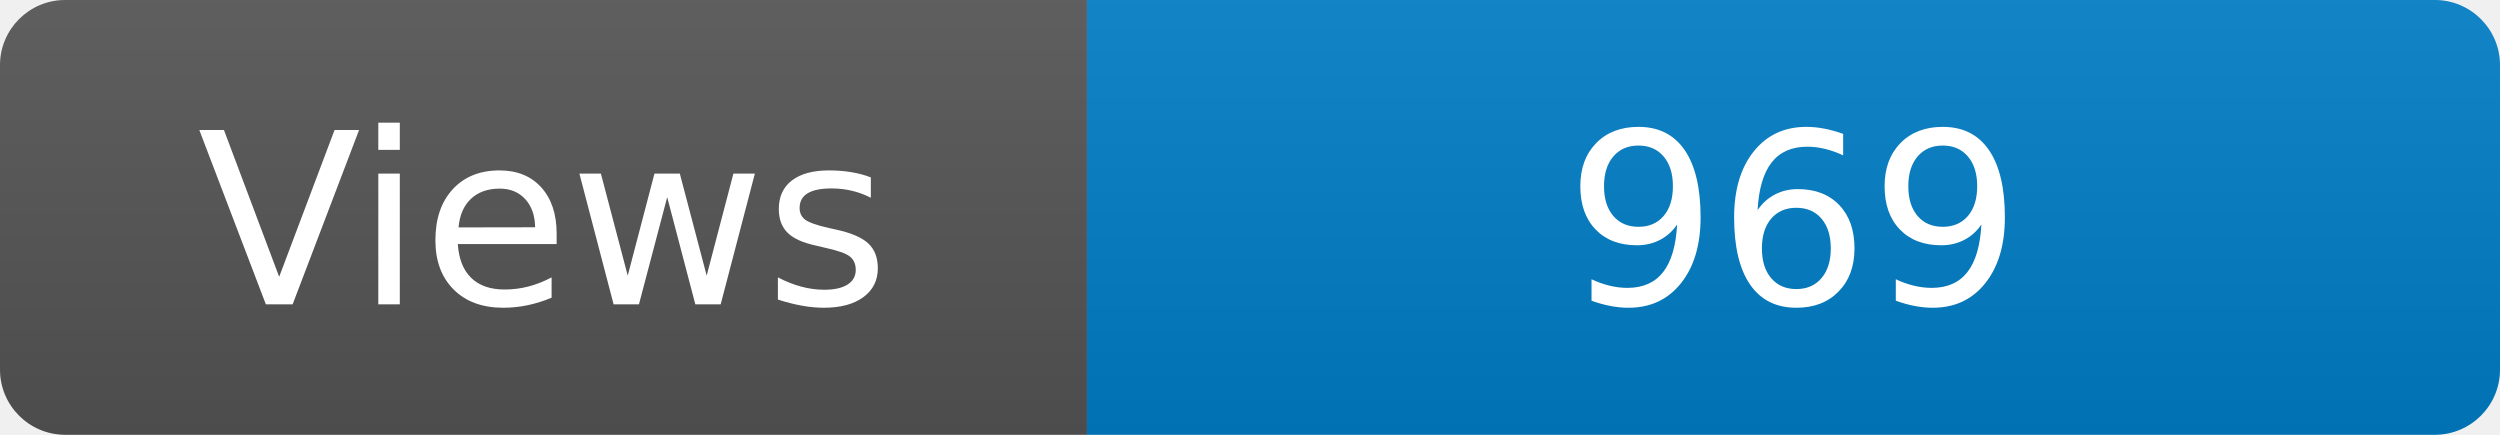
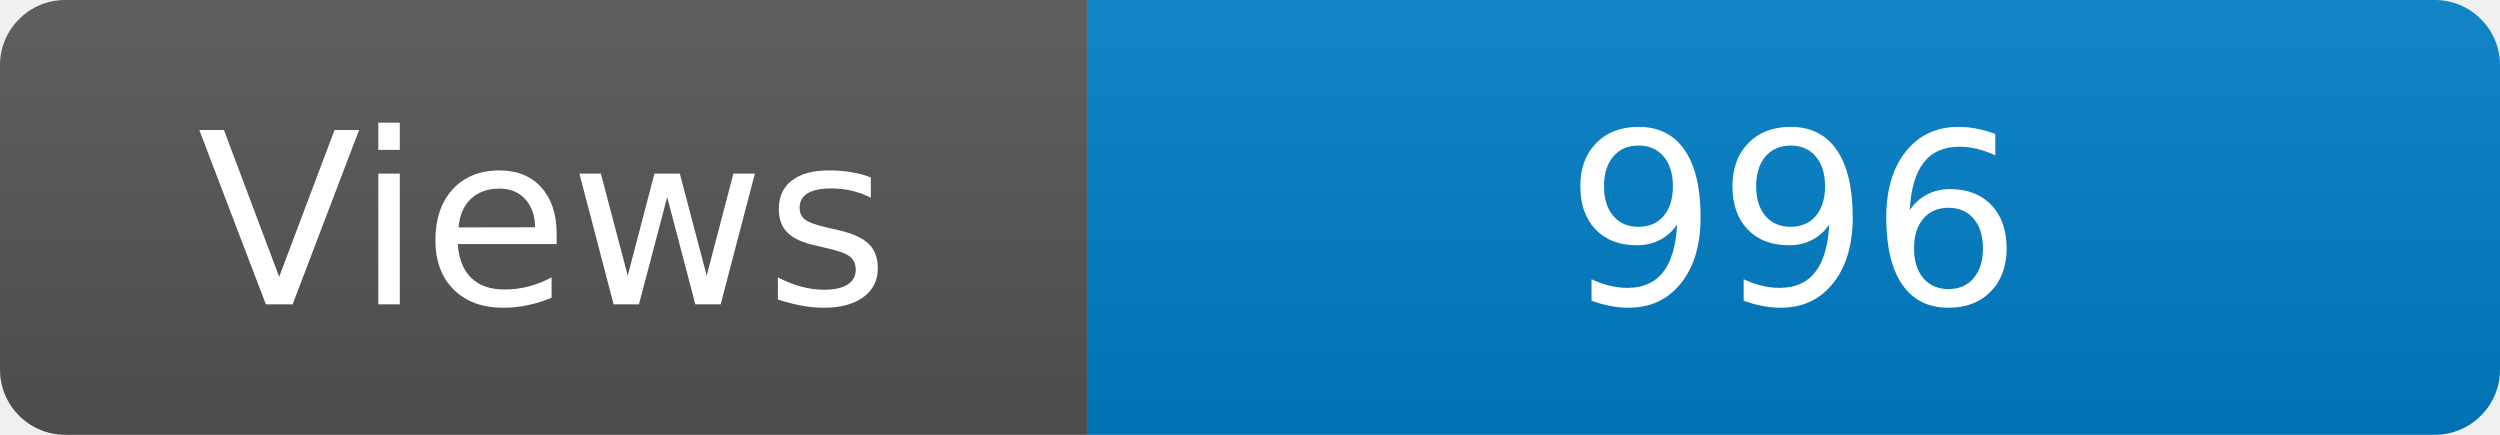
<svg xmlns="http://www.w3.org/2000/svg" width="115" height="20" role="img" aria-label="Maintained?: yes">
  <linearGradient id="s" x2="0" y2="100%">
    <stop offset="0" stop-color="#bbb" stop-opacity=".1" />
    <stop offset="1" stop-opacity=".1" />
  </linearGradient>
  <clipPath id="r">
    <rect width="115" height="20" rx="3" fill="#fff" />
  </clipPath>
  <g clip-path="url(#r)">
    <rect width="50" height="20" fill="#555" />
    <rect x="50" width="160" height="20" fill="#007ec6" />
    <rect width="115" height="20" fill="url(#s)" />
  </g>
  <g fill="#fff" text-anchor="middle" font-family="Verdana,Geneva,DejaVu Sans,sans-serif" font-size="110">
    <text x="250" y="140" transform="scale(.1)" fill="#fff">Views</text>
-     <text x="825" y="140" transform="scale(.1)" fill="#fff">969</text>
+     <text x="825" y="140" transform="scale(.1)" fill="#fff">996</text>
  </g>
</svg>
